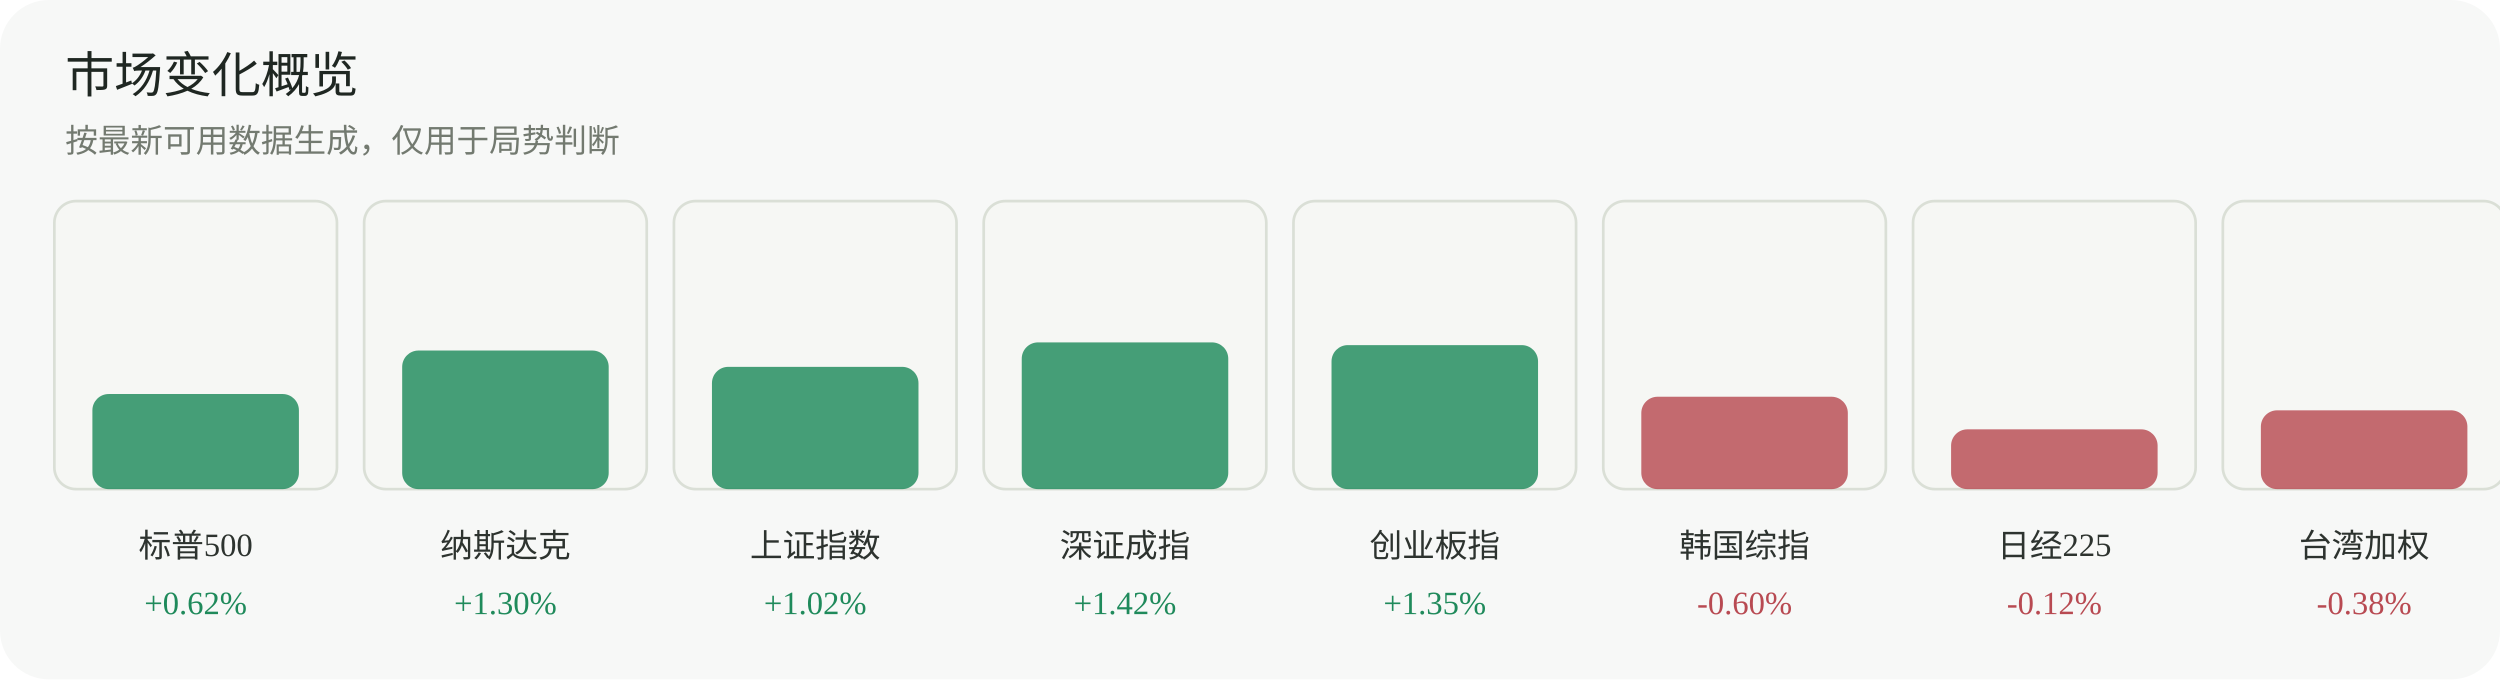
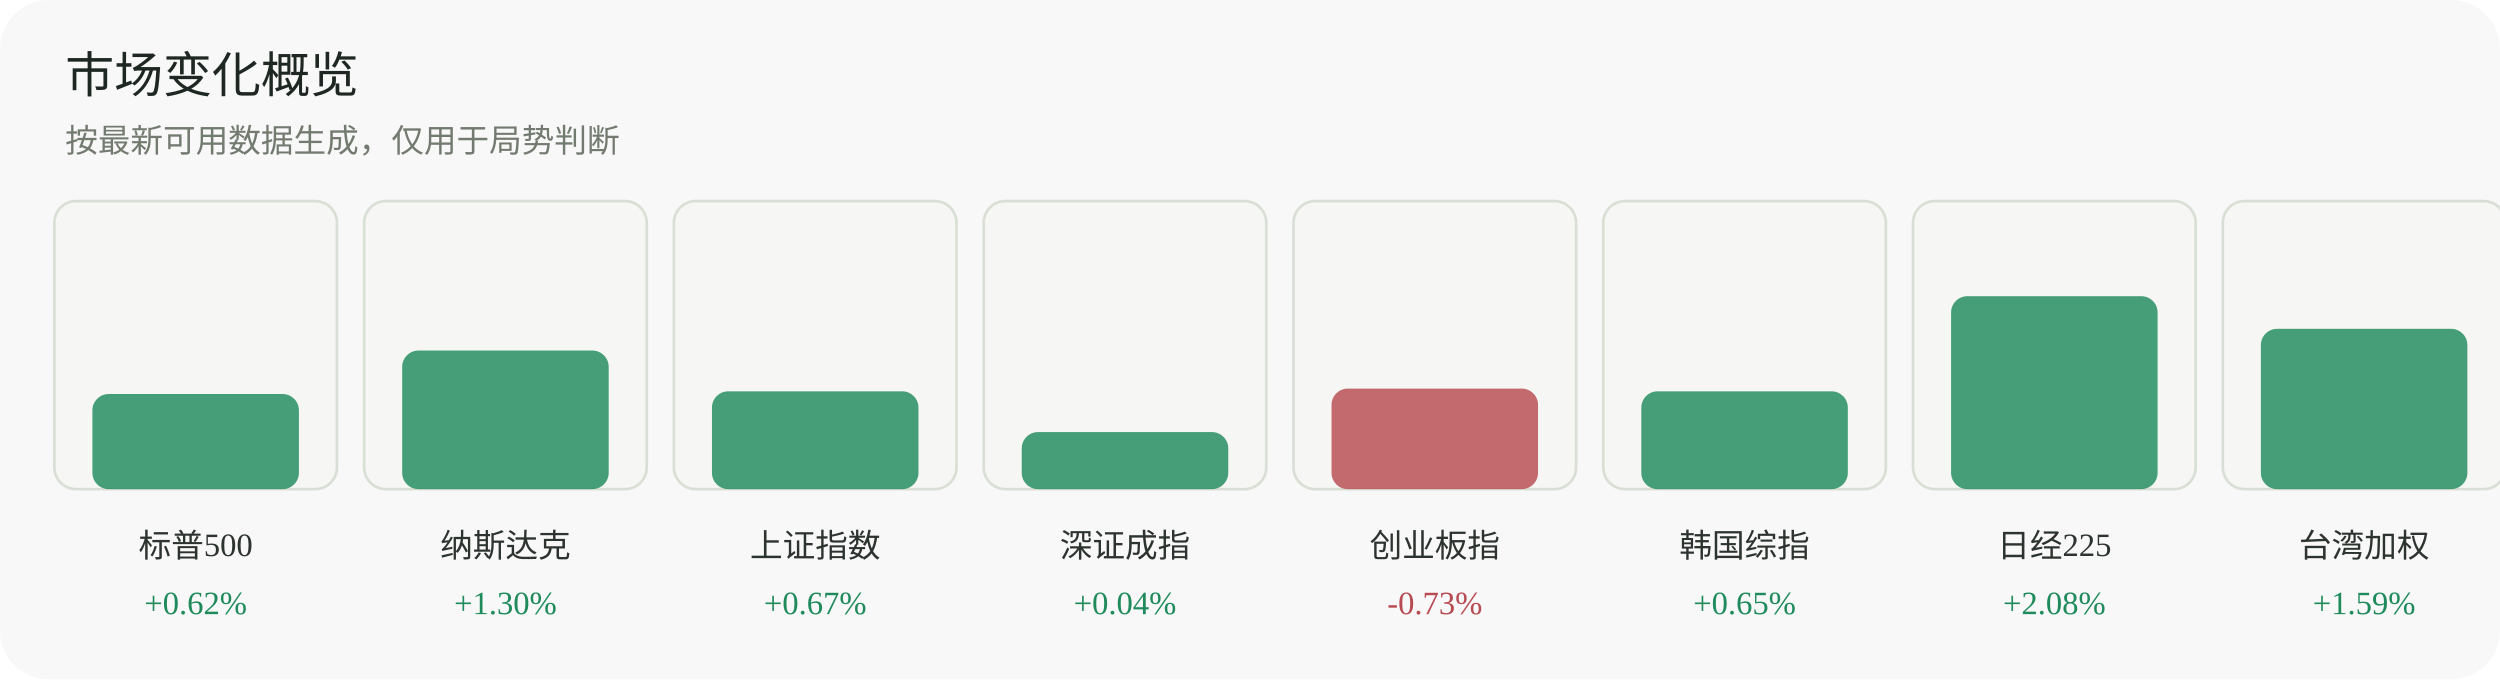
<svg xmlns="http://www.w3.org/2000/svg" width="920" height="250" viewBox="0 0 920 250" role="img" aria-label="市场变化概览">
  <rect width="920" height="250" rx="18" fill="#f7f8f7" />
  <text x="24" y="34" font-family="Inter, 'Segoe UI', sans-serif" font-size="18" fill="#1f2722">市场变化概览</text>
  <text x="24" y="56" font-family="Inter, 'Segoe UI', sans-serif" font-size="12" fill="#737a70">按最新可用数据生成，仅用于局势判断</text>
  <g>
    <rect x="20" y="74" width="104" height="106" rx="8" fill="#f6f7f4" stroke="#dadfd6" />
    <rect x="34" y="145" width="76" height="35" rx="6" fill="#1f8a5b" opacity="0.82" />
    <text x="72.0" y="205" text-anchor="middle" font-size="12" fill="#2d332f">标普500</text>
    <text x="72.0" y="226" text-anchor="middle" font-size="12" fill="#1f8a5b">+0.62%</text>
  </g>
  <g>
    <rect x="134" y="74" width="104" height="106" rx="8" fill="#f6f7f4" stroke="#dadfd6" />
    <rect x="148" y="129" width="76" height="51" rx="6" fill="#1f8a5b" opacity="0.82" />
    <text x="186.0" y="205" text-anchor="middle" font-size="12" fill="#2d332f">纳斯达克</text>
    <text x="186.0" y="226" text-anchor="middle" font-size="12" fill="#1f8a5b">+1.30%</text>
  </g>
  <g>
    <rect x="248" y="74" width="104" height="106" rx="8" fill="#f6f7f4" stroke="#dadfd6" />
-     <rect x="262" y="135" width="76" height="45" rx="6" fill="#1f8a5b" opacity="0.82" />
+     <rect x="262" y="144" width="76" height="36" rx="6" fill="#1f8a5b" opacity="0.82" />
    <text x="300.0" y="205" text-anchor="middle" font-size="12" fill="#2d332f">上证指数</text>
-     <text x="300.0" y="226" text-anchor="middle" font-size="12" fill="#1f8a5b">+1.02%</text>
+     <text x="300.0" y="226" text-anchor="middle" font-size="12" fill="#1f8a5b">+0.67%</text>
  </g>
  <g>
    <rect x="362" y="74" width="104" height="106" rx="8" fill="#f6f7f4" stroke="#dadfd6" />
-     <rect x="376" y="126" width="76" height="54" rx="6" fill="#1f8a5b" opacity="0.82" />
+     <rect x="376" y="159" width="76" height="21" rx="6" fill="#1f8a5b" opacity="0.82" />
    <text x="414.0" y="205" text-anchor="middle" font-size="12" fill="#2d332f">深证成指</text>
-     <text x="414.0" y="226" text-anchor="middle" font-size="12" fill="#1f8a5b">+1.42%</text>
+     <text x="414.0" y="226" text-anchor="middle" font-size="12" fill="#1f8a5b">+0.04%</text>
  </g>
  <g>
    <rect x="476" y="74" width="104" height="106" rx="8" fill="#f6f7f4" stroke="#dadfd6" />
-     <rect x="490" y="127" width="76" height="53" rx="6" fill="#1f8a5b" opacity="0.82" />
+     <rect x="490" y="143" width="76" height="37" rx="6" fill="#b84a52" opacity="0.82" />
    <text x="528.0" y="205" text-anchor="middle" font-size="12" fill="#2d332f">创业板指</text>
-     <text x="528.0" y="226" text-anchor="middle" font-size="12" fill="#1f8a5b">+1.35%</text>
+     <text x="528.0" y="226" text-anchor="middle" font-size="12" fill="#b84a52">-0.73%</text>
  </g>
  <g>
    <rect x="590" y="74" width="104" height="106" rx="8" fill="#f6f7f4" stroke="#dadfd6" />
-     <rect x="604" y="146" width="76" height="34" rx="6" fill="#b84a52" opacity="0.82" />
+     <rect x="604" y="144" width="76" height="36" rx="6" fill="#1f8a5b" opacity="0.82" />
    <text x="642.0" y="205" text-anchor="middle" font-size="12" fill="#2d332f">韩国综指</text>
-     <text x="642.0" y="226" text-anchor="middle" font-size="12" fill="#b84a52">-0.60%</text>
+     <text x="642.0" y="226" text-anchor="middle" font-size="12" fill="#1f8a5b">+0.65%</text>
  </g>
  <g>
    <rect x="704" y="74" width="104" height="106" rx="8" fill="#f6f7f4" stroke="#dadfd6" />
-     <rect x="718" y="158" width="76" height="22" rx="6" fill="#b84a52" opacity="0.82" />
+     <rect x="718" y="109" width="76" height="71" rx="6" fill="#1f8a5b" opacity="0.82" />
    <text x="756.0" y="205" text-anchor="middle" font-size="12" fill="#2d332f">日经225</text>
-     <text x="756.0" y="226" text-anchor="middle" font-size="12" fill="#b84a52">-0.12%</text>
+     <text x="756.0" y="226" text-anchor="middle" font-size="12" fill="#1f8a5b">+2.08%</text>
  </g>
  <g>
    <rect x="818" y="74" width="104" height="106" rx="8" fill="#f6f7f4" stroke="#dadfd6" />
-     <rect x="832" y="151" width="76" height="29" rx="6" fill="#b84a52" opacity="0.82" />
+     <rect x="832" y="121" width="76" height="59" rx="6" fill="#1f8a5b" opacity="0.82" />
    <text x="870.0" y="205" text-anchor="middle" font-size="12" fill="#2d332f">台湾加权</text>
-     <text x="870.0" y="226" text-anchor="middle" font-size="12" fill="#b84a52">-0.38%</text>
+     <text x="870.0" y="226" text-anchor="middle" font-size="12" fill="#1f8a5b">+1.59%</text>
  </g>
</svg>
